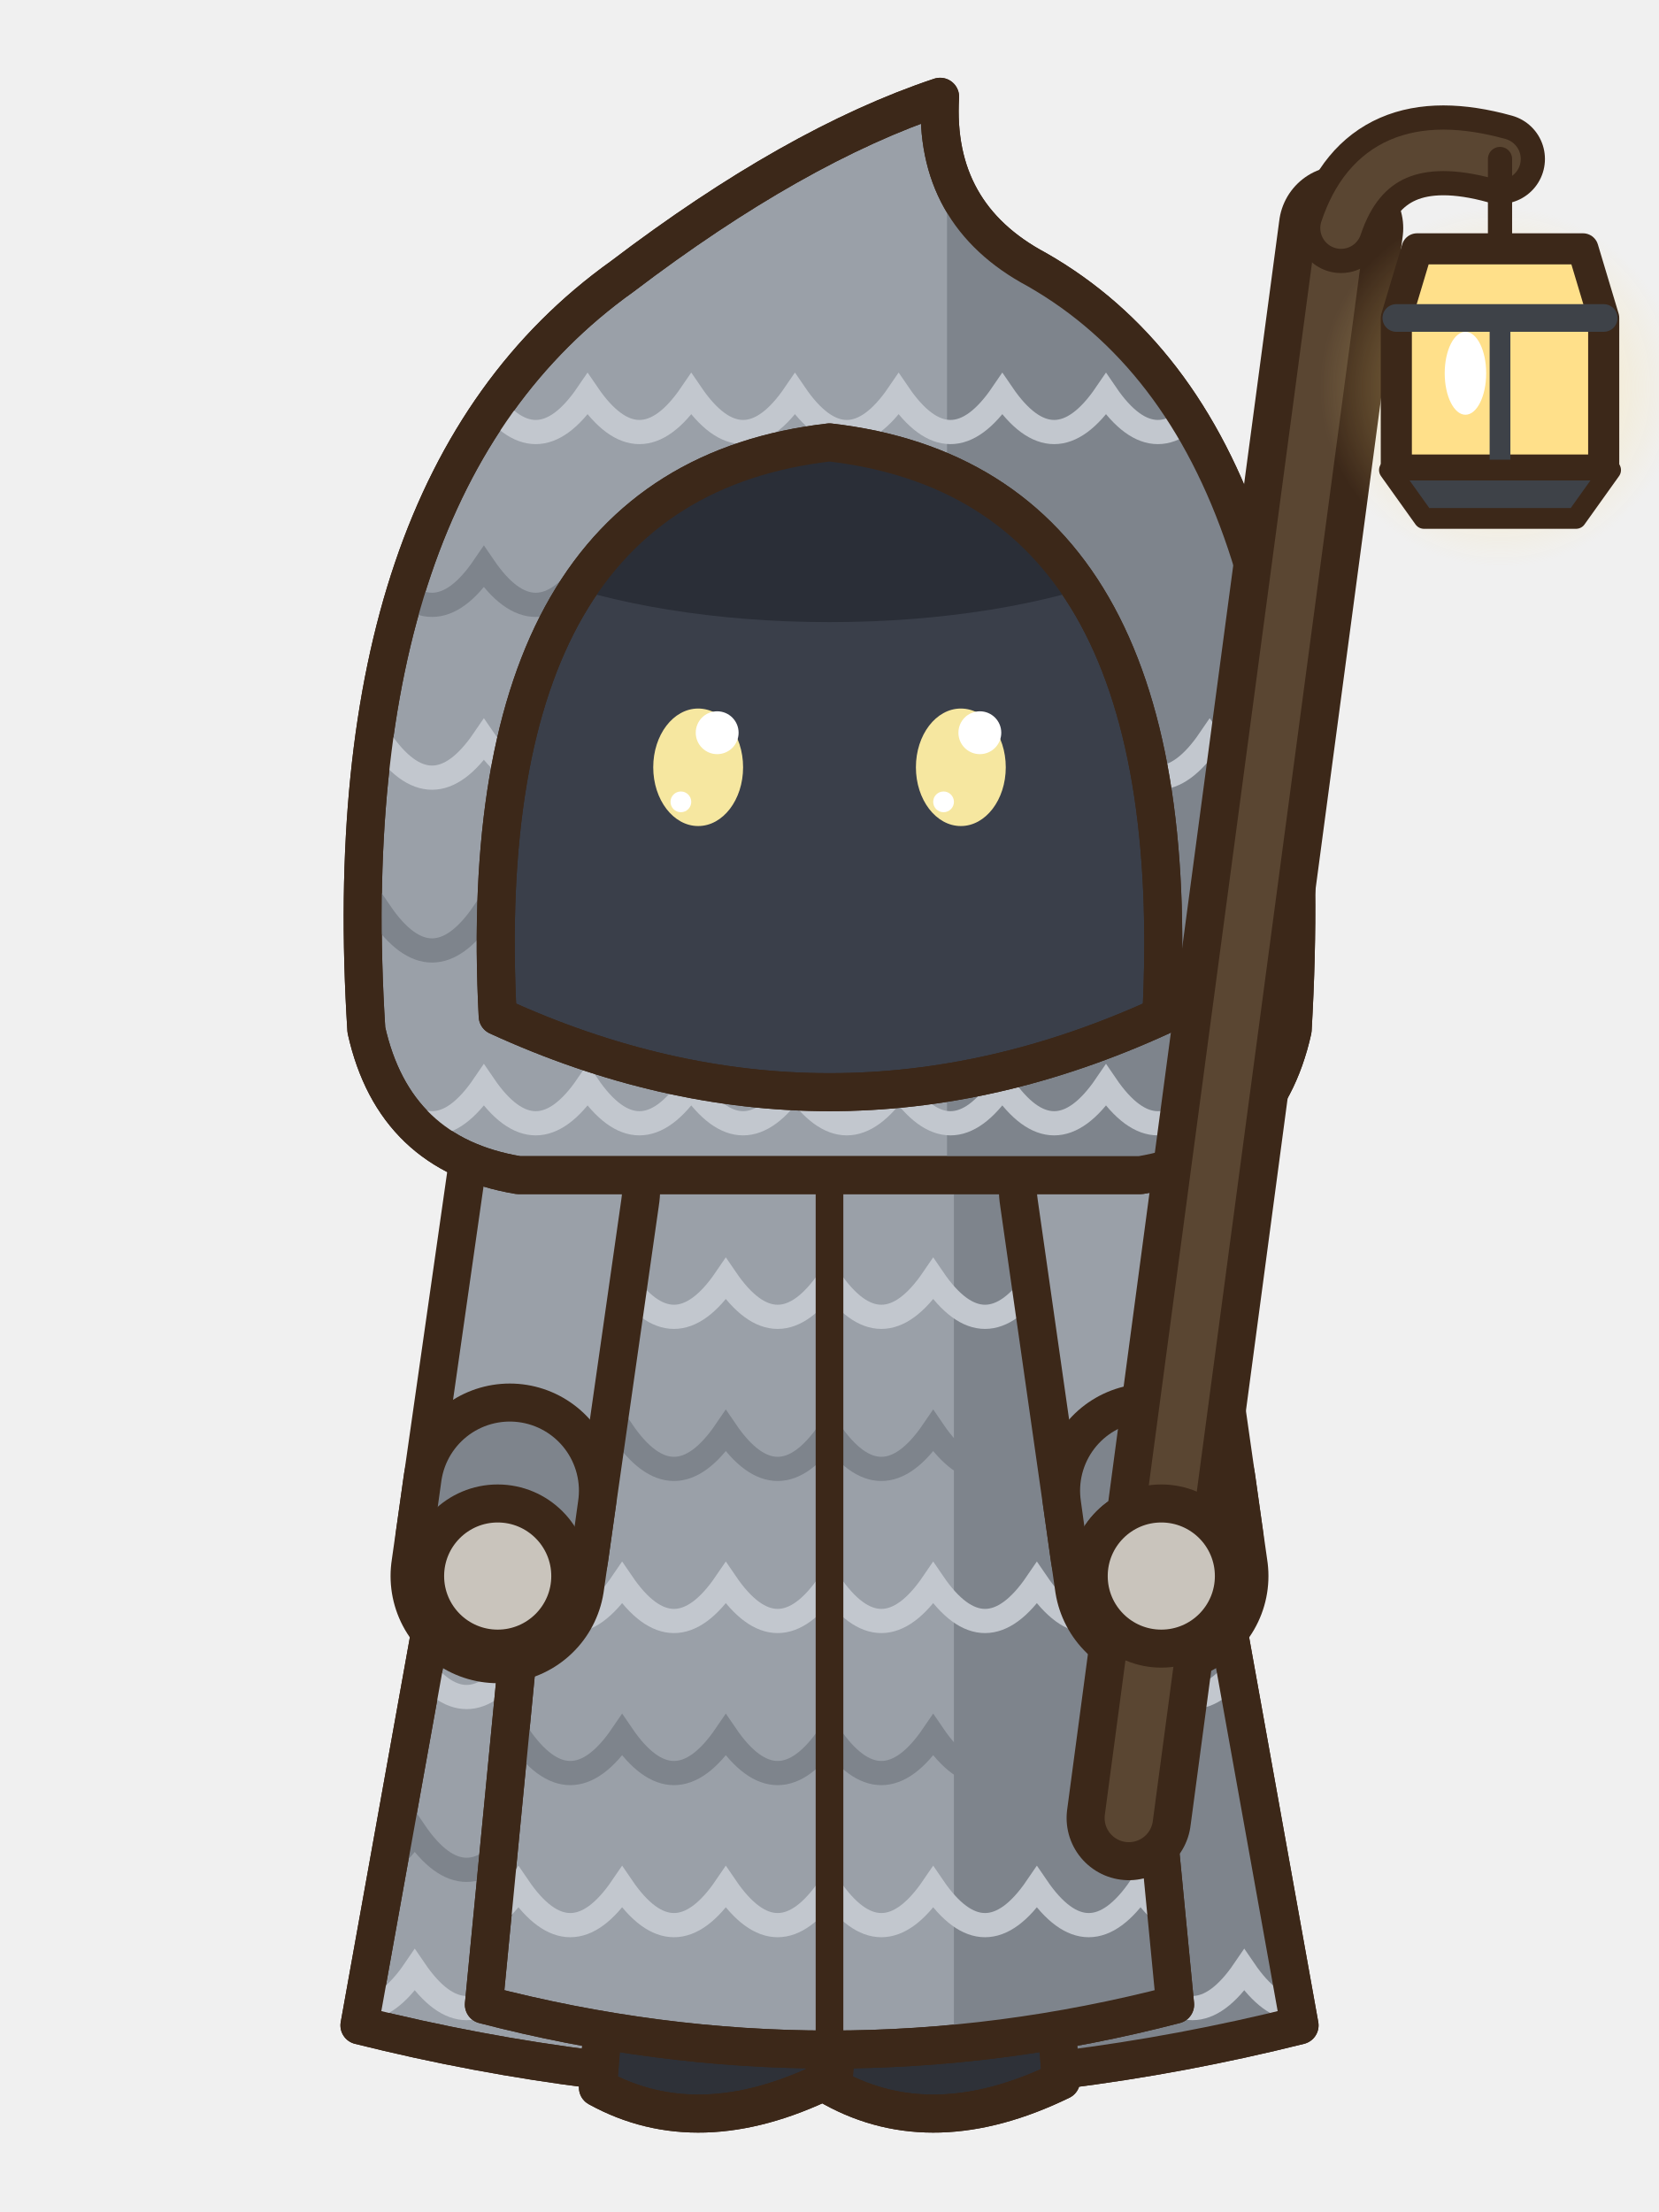
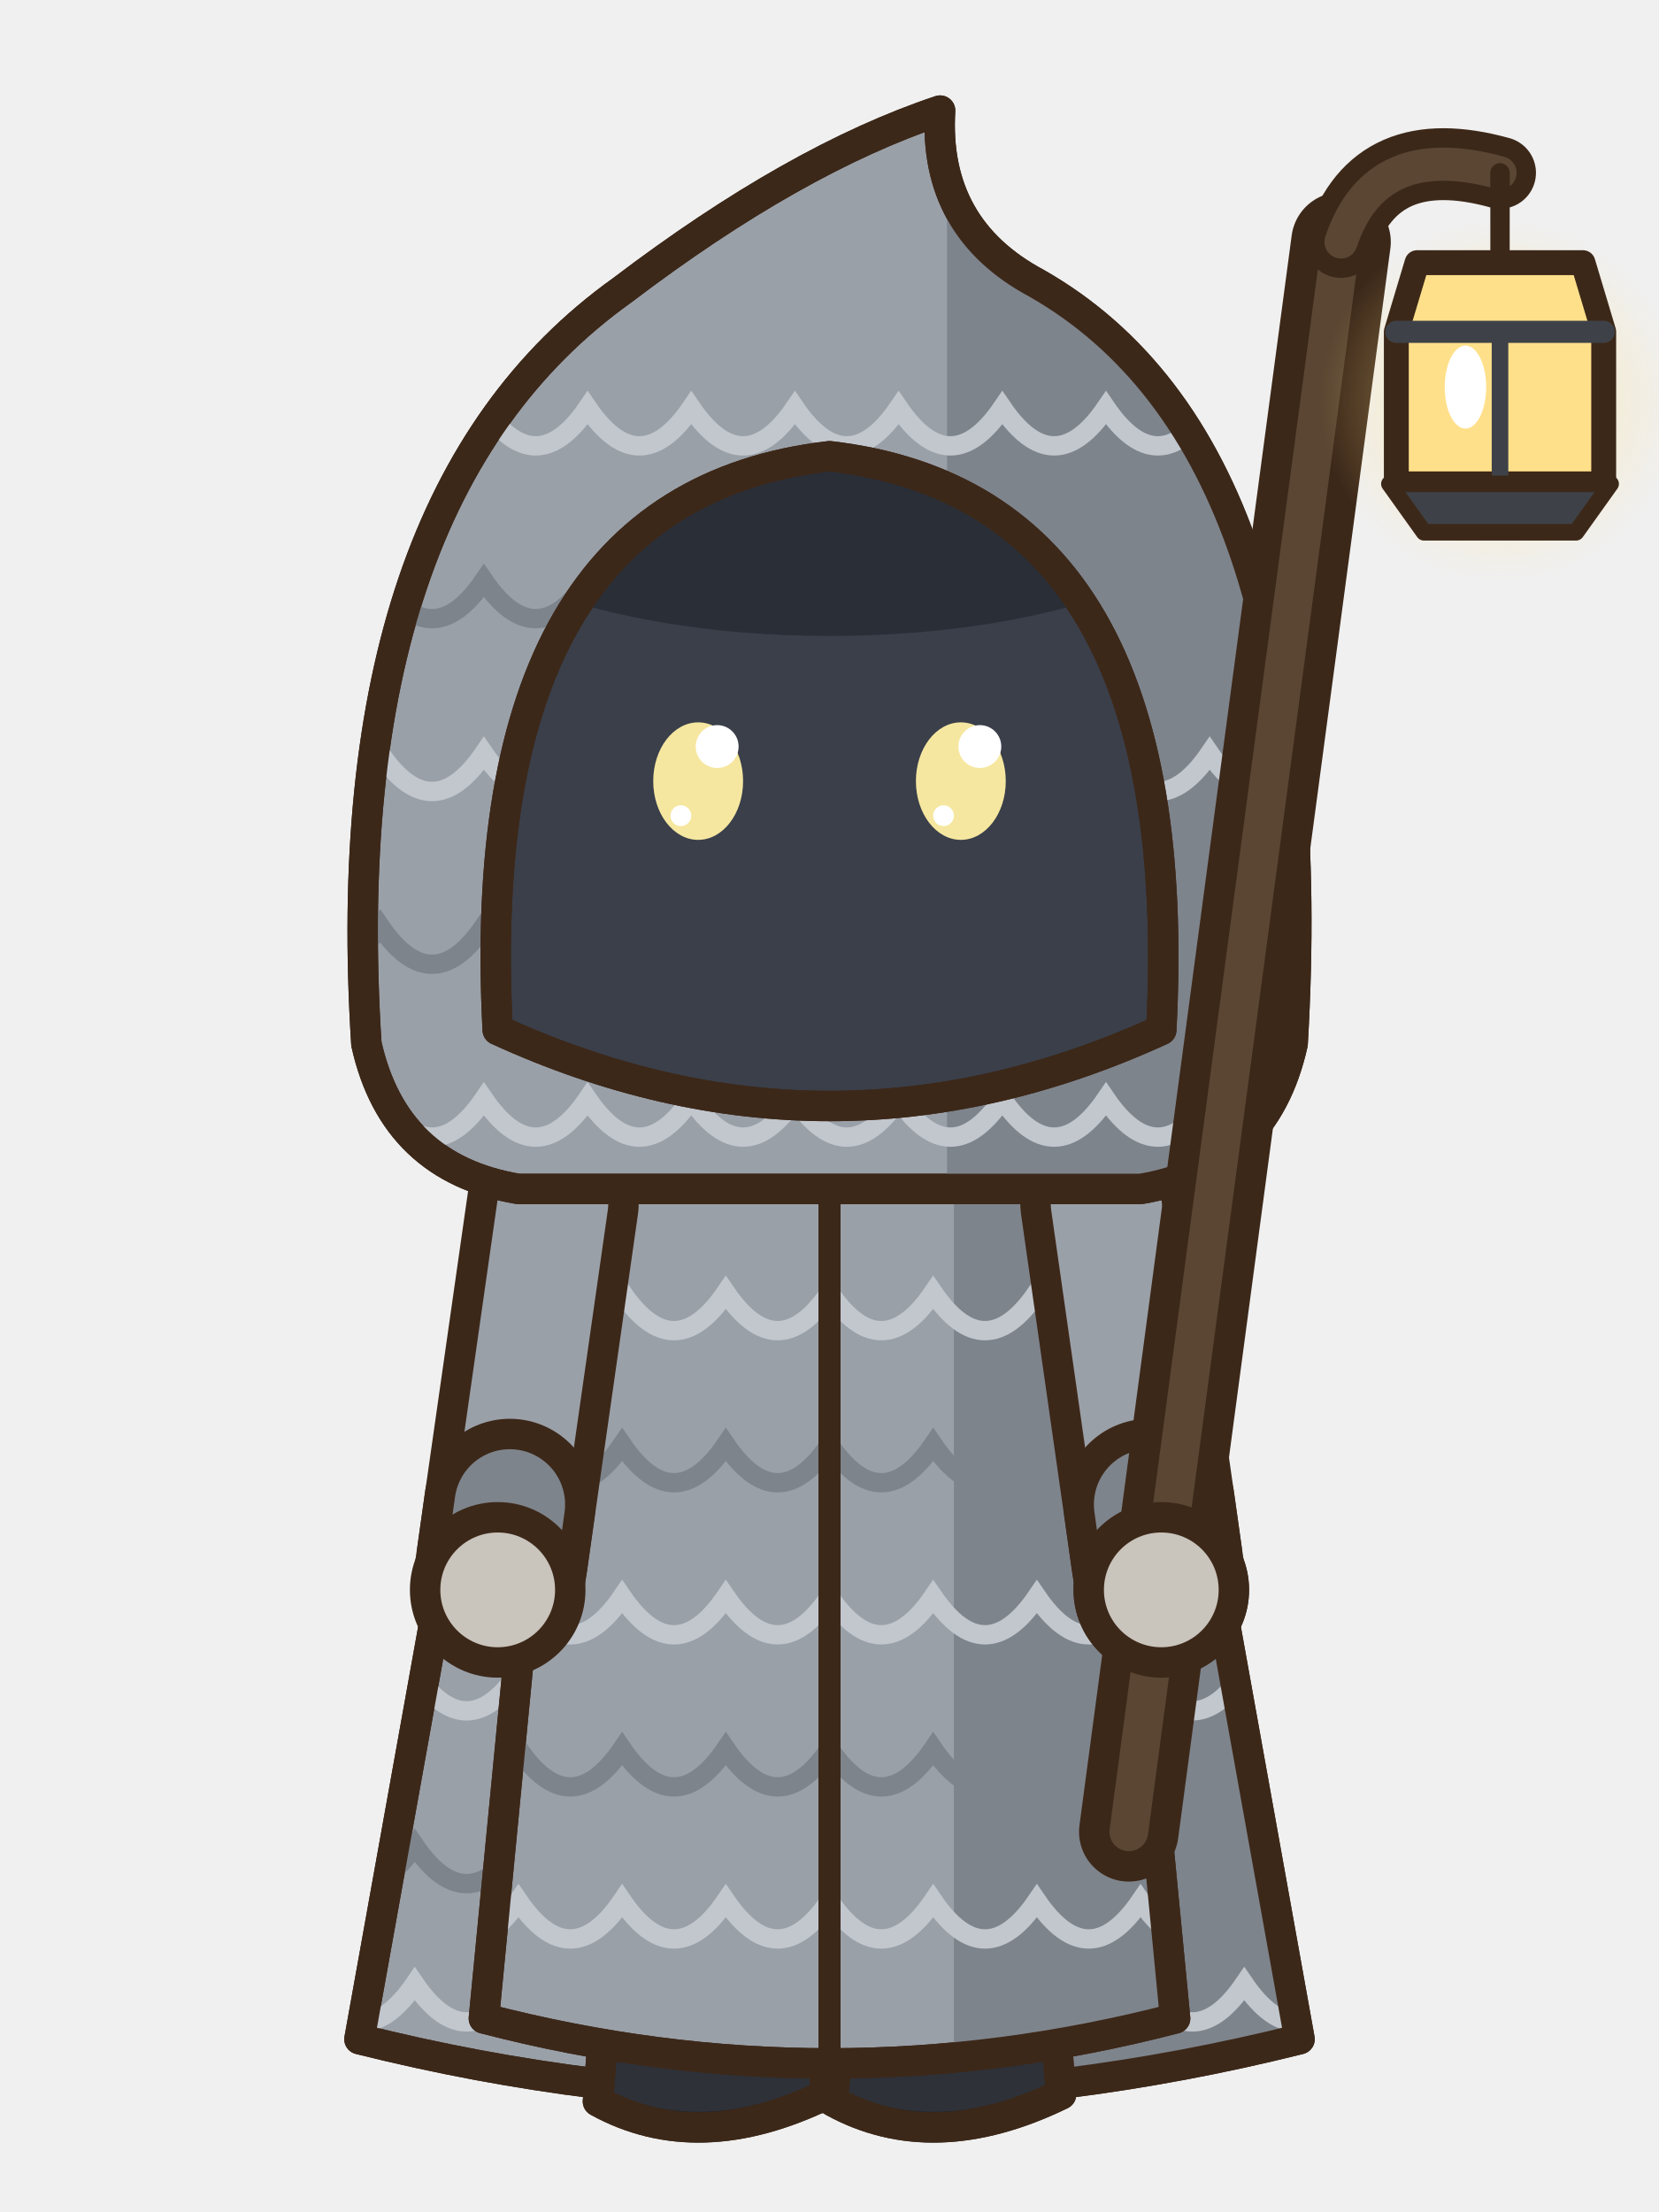
- <svg xmlns="http://www.w3.org/2000/svg" width="48" height="64" viewBox="0 0 48 64">
-   <g transform="translate(0 0)">
-     <path d="M15,33 Q24,29.6 33,33 L37.6,58.6 Q24,62 10.4,58.6 Z" fill="#9AA0A8" stroke="#3C2819" stroke-width="1.1" stroke-linejoin="round" stroke-linecap="round" />
-     <clipPath id="pafrontrepos0k">
-       <path d="M15,33 Q24,29.6 33,33 L37.6,58.6 Q24,62 10.4,58.6 Z" />
-     </clipPath>
-     <g clip-path="url(#pafrontrepos0k)">
-       <rect x="27" y="30" width="12" height="32" fill="#7E848C" />
-       <path d="M9,38 Q10.5,40.2 12,38 Q13.5,40.2 15,38 Q16.5,40.2 18,38 Q19.5,40.2 21,38 Q22.5,40.2 24,38 Q25.5,40.2 27,38 Q28.5,40.2 30,38 Q31.5,40.2 33,38 Q34.5,40.2 36,38 Q37.5,40.2 39,38" fill="none" stroke="#C2C7CE" stroke-width="0.7" />
-       <path d="M9,43 Q10.5,45.2 12,43 Q13.5,45.2 15,43 Q16.5,45.2 18,43 Q19.5,45.2 21,43 Q22.5,45.2 24,43 Q25.5,45.2 27,43 Q28.5,45.2 30,43 Q31.5,45.2 33,43 Q34.5,45.2 36,43 Q37.5,45.2 39,43" fill="none" stroke="#7E848C" stroke-width="0.7" />
-       <path d="M9,48 Q10.5,50.2 12,48 Q13.5,50.2 15,48 Q16.5,50.2 18,48 Q19.5,50.2 21,48 Q22.5,50.2 24,48 Q25.5,50.2 27,48 Q28.5,50.2 30,48 Q31.5,50.2 33,48 Q34.5,50.2 36,48 Q37.5,50.2 39,48" fill="none" stroke="#C2C7CE" stroke-width="0.7" />
-       <path d="M9,53 Q10.5,55.2 12,53 Q13.5,55.2 15,53 Q16.5,55.2 18,53 Q19.5,55.2 21,53 Q22.5,55.2 24,53 Q25.5,55.2 27,53 Q28.5,55.2 30,53 Q31.5,55.2 33,53 Q34.5,55.2 36,53 Q37.5,55.2 39,53" fill="none" stroke="#7E848C" stroke-width="0.7" />
-       <path d="M9,57 Q10.5,59.2 12,57 Q13.5,59.2 15,57 Q16.5,59.2 18,57 Q19.5,59.2 21,57 Q22.5,59.2 24,57 Q25.5,59.2 27,57 Q28.5,59.2 30,57 Q31.5,59.2 33,57 Q34.5,59.2 36,57 Q37.5,59.2 39,57" fill="none" stroke="#C2C7CE" stroke-width="0.7" />
+ <svg xmlns="http://www.w3.org/2000/svg" width="60" height="80" viewBox="0 0 60 80">
+   <g transform="translate(30 78) scale(1.25) translate(-24 -62)">
+     <g transform="translate(0 0)">
+       <path d="M15,33 Q24,29.6 33,33 L37.6,58.6 Q24,62 10.4,58.6 Z" fill="#9AA0A8" stroke="#3C2819" stroke-width="0.88" stroke-linejoin="round" stroke-linecap="round" />
+       <clipPath id="pafrontrepos0k">
+         <path d="M15,33 Q24,29.6 33,33 L37.6,58.6 Q24,62 10.4,58.6 Z" />
+       </clipPath>
+       <g clip-path="url(#pafrontrepos0k)">
+         <rect x="27" y="30" width="12" height="32" fill="#7E848C" />
+         <path d="M9,38 Q10.5,40.2 12,38 Q13.5,40.2 15,38 Q16.5,40.2 18,38 Q19.5,40.2 21,38 Q22.5,40.2 24,38 Q25.5,40.2 27,38 Q28.5,40.2 30,38 Q31.5,40.2 33,38 Q34.5,40.2 36,38 Q37.5,40.2 39,38" fill="none" stroke="#C2C7CE" stroke-width="0.56" />
+         <path d="M9,43 Q10.5,45.2 12,43 Q13.5,45.2 15,43 Q16.5,45.2 18,43 Q19.5,45.2 21,43 Q22.5,45.2 24,43 Q25.5,45.2 27,43 Q28.5,45.2 30,43 Q31.5,45.2 33,43 Q34.5,45.2 36,43 Q37.5,45.2 39,43" fill="none" stroke="#7E848C" stroke-width="0.56" />
+         <path d="M9,48 Q10.5,50.2 12,48 Q13.5,50.2 15,48 Q16.5,50.2 18,48 Q19.5,50.2 21,48 Q22.5,50.2 24,48 Q25.5,50.2 27,48 Q28.5,50.2 30,48 Q31.5,50.2 33,48 Q34.5,50.2 36,48 Q37.5,50.2 39,48" fill="none" stroke="#C2C7CE" stroke-width="0.56" />
+         <path d="M9,53 Q10.5,55.2 12,53 Q13.5,55.2 15,53 Q16.5,55.2 18,53 Q19.5,55.2 21,53 Q22.5,55.2 24,53 Q25.5,55.2 27,53 Q28.5,55.2 30,53 Q31.5,55.2 33,53 Q34.5,55.2 36,53 Q37.5,55.2 39,53" fill="none" stroke="#7E848C" stroke-width="0.56" />
+         <path d="M9,57 Q10.5,59.2 12,57 Q13.5,59.2 15,57 Q16.5,59.2 18,57 Q19.5,59.2 21,57 Q22.5,59.2 24,57 Q25.5,59.2 27,57 Q28.5,59.2 30,57 Q31.5,59.2 33,57 Q34.5,59.2 36,57 Q37.5,59.2 39,57" fill="none" stroke="#C2C7CE" stroke-width="0.56" />
+       </g>
+       <path d="M15,33 Q24,29.6 33,33 L37.6,58.6 Q24,62 10.4,58.6 Z" fill="none" stroke="#3C2819" stroke-width="0.88" stroke-linejoin="round" stroke-linecap="round" />
+       <rect x="25.1" y="50" width="4.6" height="7.8" rx="1.6" fill="#3A3F4A" stroke="#3C2819" stroke-width="0.88" stroke-linejoin="round" stroke-linecap="round" />
+       <rect x="28.1" y="50.6" width="1.1" height="6.2" rx="0.5" fill="#2A2E37" />
+       <path d="M24.4,56.6 L30.4,56.6 L30.7,60.2 Q27,62 24.1,60.4 Z" fill="#2E3138" stroke="#3C2819" stroke-width="0.88" stroke-linejoin="round" stroke-linecap="round" />
+       <clipPath id="pafrontrepos0s274566">
+         <path d="M24.4,56.6 L30.4,56.6 L30.7,60.2 Q27,62 24.1,60.4 Z" />
+       </clipPath>
+       <g clip-path="url(#pafrontrepos0s274566)">
+         <path d="M24,59.9 Q27,61.6 30.8,59.7 L30.8,62.2 L24,62.2 Z" fill="#1E2026" />
+       </g>
+       <path d="M24.4,56.6 L30.4,56.6 L30.7,60.2 Q27,62 24.1,60.4 Z" fill="none" stroke="#3C2819" stroke-width="0.88" stroke-linejoin="round" stroke-linecap="round" />
+       <ellipse cx="26.4" cy="58.2" rx="0.9" ry="0.5" fill="#4A4E56" stroke="none" />
+       <rect x="18.3" y="50" width="4.6" height="7.8" rx="1.6" fill="#3A3F4A" stroke="#3C2819" stroke-width="0.88" stroke-linejoin="round" stroke-linecap="round" />
+       <rect x="21.3" y="50.6" width="1.1" height="6.2" rx="0.5" fill="#2A2E37" />
+       <path d="M17.6,56.6 L23.6,56.6 L23.9,60.2 Q20.2,62 17.3,60.4 Z" fill="#2E3138" stroke="#3C2819" stroke-width="0.88" stroke-linejoin="round" stroke-linecap="round" />
+       <clipPath id="pafrontrepos0s206566">
+         <path d="M17.6,56.6 L23.6,56.6 L23.9,60.2 Q20.2,62 17.3,60.4 Z" />
+       </clipPath>
+       <g clip-path="url(#pafrontrepos0s206566)">
+         <path d="M17.2,59.9 Q20.2,61.6 24,59.7 L24,62.2 L17.2,62.2 Z" fill="#1E2026" />
+       </g>
+       <path d="M17.6,56.6 L23.6,56.6 L23.9,60.2 Q20.2,62 17.3,60.4 Z" fill="none" stroke="#3C2819" stroke-width="0.88" stroke-linejoin="round" stroke-linecap="round" />
+       <ellipse cx="19.6" cy="58.2" rx="0.9" ry="0.5" fill="#4A4E56" stroke="none" />
+       <path d="M16.4,33.2 Q24,30.6 31.6,33.2 L34,58 Q24,60.6 14,58 Z" fill="#9AA0A8" stroke="#3C2819" stroke-width="0.88" stroke-linejoin="round" stroke-linecap="round" />
+       <clipPath id="pafrontrepos0r">
+         <path d="M16.4,33.2 Q24,30.6 31.6,33.2 L34,58 Q24,60.6 14,58 Z" />
+       </clipPath>
+       <g clip-path="url(#pafrontrepos0r)">
+         <rect x="27.6" y="30" width="12" height="32" fill="#7E848C" />
+         <path d="M9,37 Q10.5,39.2 12,37 Q13.5,39.2 15,37 Q16.5,39.2 18,37 Q19.5,39.2 21,37 Q22.5,39.2 24,37 Q25.5,39.2 27,37 Q28.5,39.2 30,37 Q31.5,39.2 33,37 Q34.5,39.2 36,37 Q37.5,39.2 39,37" fill="none" stroke="#C2C7CE" stroke-width="0.56" />
+         <path d="M9,41.4 Q10.5,43.6 12,41.4 Q13.5,43.6 15,41.4 Q16.5,43.6 18,41.4 Q19.5,43.6 21,41.4 Q22.5,43.6 24,41.4 Q25.5,43.6 27,41.4 Q28.5,43.6 30,41.4 Q31.5,43.6 33,41.4 Q34.5,43.6 36,41.4 Q37.5,43.6 39,41.4" fill="none" stroke="#7E848C" stroke-width="0.56" />
+         <path d="M9,45.8 Q10.5,48 12,45.8 Q13.5,48 15,45.8 Q16.5,48 18,45.8 Q19.5,48 21,45.8 Q22.5,48 24,45.8 Q25.5,48 27,45.8 Q28.5,48 30,45.8 Q31.5,48 33,45.8 Q34.5,48 36,45.8 Q37.5,48 39,45.8" fill="none" stroke="#C2C7CE" stroke-width="0.56" />
+         <path d="M9,50.2 Q10.5,52.4 12,50.2 Q13.5,52.4 15,50.2 Q16.5,52.4 18,50.2 Q19.5,52.4 21,50.2 Q22.5,52.4 24,50.2 Q25.5,52.4 27,50.2 Q28.5,52.4 30,50.2 Q31.5,52.4 33,50.2 Q34.5,52.4 36,50.2 Q37.5,52.4 39,50.2" fill="none" stroke="#7E848C" stroke-width="0.56" />
+         <path d="M9,54.6 Q10.5,56.8 12,54.6 Q13.5,56.8 15,54.6 Q16.5,56.8 18,54.6 Q19.5,56.8 21,54.6 Q22.5,56.8 24,54.6 Q25.5,56.8 27,54.6 Q28.5,56.8 30,54.6 Q31.5,56.8 33,54.6 Q34.5,56.8 36,54.6 Q37.5,56.8 39,54.6" fill="none" stroke="#C2C7CE" stroke-width="0.56" />
+       </g>
+       <path d="M16.4,33.2 Q24,30.6 31.6,33.2 L34,58 Q24,60.6 14,58 Z" fill="none" stroke="#3C2819" stroke-width="0.88" stroke-linejoin="round" stroke-linecap="round" />
+       <path d="M24,34.4 L24,59" fill="none" stroke="#3C2819" stroke-width="0.64" stroke-linejoin="round" stroke-linecap="round" />
+       <path d="M16,34.4 L14.4,45.6" fill="none" stroke="#3C2819" stroke-width="4.96" stroke-linecap="round" stroke-linejoin="round" />
+       <path d="M16,34.4 L14.4,45.6" fill="none" stroke="#9AA0A8" stroke-width="3.2" stroke-linecap="round" stroke-linejoin="round" />
+       <line x1="14.75" y1="43.13" x2="14.53" y2="44.71" stroke="#3C2819" stroke-width="4.96" stroke-linecap="round" />
+       <line x1="14.75" y1="43.13" x2="14.53" y2="44.71" stroke="#7E848C" stroke-width="3.2" stroke-linecap="round" />
+       <ellipse cx="14.4" cy="45.6" rx="2.1" ry="2.1" fill="#C9C4BC" stroke="#3C2819" stroke-width="0.88" stroke-linejoin="round" stroke-linecap="round" />
+       <path d="M32,34.4 L33.6,45.6" fill="none" stroke="#3C2819" stroke-width="4.96" stroke-linecap="round" stroke-linejoin="round" />
+       <path d="M32,34.4 L33.6,45.6" fill="none" stroke="#9AA0A8" stroke-width="3.2" stroke-linecap="round" stroke-linejoin="round" />
+       <line x1="33.25" y1="43.13" x2="33.47" y2="44.71" stroke="#3C2819" stroke-width="4.96" stroke-linecap="round" />
+       <line x1="33.25" y1="43.13" x2="33.47" y2="44.71" stroke="#7E848C" stroke-width="3.2" stroke-linecap="round" />
+       <ellipse cx="33.6" cy="45.6" rx="2.1" ry="2.1" fill="#C9C4BC" stroke="#3C2819" stroke-width="0.88" stroke-linejoin="round" stroke-linecap="round" />
+       <g transform="translate(0 -0.6)">
+         <path d="M10.6,30.4 Q9.6,14.6 18,8.6 Q23,4.8 27.2,3.4 Q27,6.8 30,8.4 Q38.4,13.2 37.4,30.4 Q36.6,34 33,34.6 L15,34.6 Q11.4,34 10.6,30.4 Z" fill="#9AA0A8" stroke="#3C2819" stroke-width="0.88" stroke-linejoin="round" stroke-linecap="round" />
+         <clipPath id="pafrontrepos0h">
+           <path d="M10.6,30.4 Q9.6,14.6 18,8.6 Q23,4.8 27.2,3.4 Q27,6.8 30,8.4 Q38.4,13.2 37.4,30.4 Q36.6,34 33,34.6 L15,34.6 Q11.4,34 10.6,30.4 Z" />
+         </clipPath>
+         <g clip-path="url(#pafrontrepos0h)">
+           <rect x="27.4" y="0" width="14" height="36" fill="#7E848C" />
+           <path d="M8,12 Q9.5,14.2 11,12 Q12.5,14.2 14,12 Q15.5,14.2 17,12 Q18.5,14.2 20,12 Q21.5,14.2 23,12 Q24.5,14.2 26,12 Q27.5,14.2 29,12 Q30.5,14.2 32,12 Q33.5,14.2 35,12 Q36.5,14.2 38,12 Q39.5,14.2 41,12" fill="none" stroke="#C2C7CE" stroke-width="0.56" />
+           <path d="M8,17 Q9.5,19.2 11,17 Q12.5,19.2 14,17 Q15.5,19.2 17,17 Q18.5,19.2 20,17 Q21.5,19.2 23,17 Q24.5,19.2 26,17 Q27.5,19.2 29,17 Q30.5,19.2 32,17 Q33.5,19.2 35,17 Q36.5,19.2 38,17 Q39.5,19.2 41,17" fill="none" stroke="#7E848C" stroke-width="0.56" />
+           <path d="M8,22 Q9.5,24.2 11,22 Q12.5,24.2 14,22 Q15.5,24.2 17,22 Q18.5,24.2 20,22 Q21.5,24.2 23,22 Q24.5,24.2 26,22 Q27.5,24.2 29,22 Q30.5,24.2 32,22 Q33.5,24.2 35,22 Q36.5,24.2 38,22 Q39.5,24.2 41,22" fill="none" stroke="#C2C7CE" stroke-width="0.56" />
+           <path d="M8,27 Q9.5,29.2 11,27 Q12.5,29.2 14,27 Q15.5,29.2 17,27 Q18.5,29.2 20,27 Q21.5,29.2 23,27 Q24.5,29.2 26,27 Q27.5,29.2 29,27 Q30.5,29.2 32,27 Q33.5,29.2 35,27 Q36.5,29.2 38,27 Q39.5,29.2 41,27" fill="none" stroke="#7E848C" stroke-width="0.56" />
+           <path d="M8,32 Q9.5,34.2 11,32 Q12.5,34.2 14,32 Q15.5,34.2 17,32 Q18.5,34.2 20,32 Q21.5,34.2 23,32 Q24.5,34.2 26,32 Q27.5,34.2 29,32 Q30.5,34.2 32,32 Q33.5,34.2 35,32 Q36.5,34.2 38,32 Q39.5,34.2 41,32" fill="none" stroke="#C2C7CE" stroke-width="0.56" />
+         </g>
+         <path d="M10.6,30.4 Q9.6,14.6 18,8.6 Q23,4.8 27.2,3.4 Q27,6.8 30,8.4 Q38.4,13.2 37.4,30.4 Q36.6,34 33,34.6 L15,34.6 Q11.4,34 10.6,30.4 Z" fill="none" stroke="#3C2819" stroke-width="0.88" stroke-linejoin="round" stroke-linecap="round" />
+         <path d="M14.4,30 Q13.6,14.6 24,13.4 Q34.4,14.6 33.6,30 Q24,34.4 14.4,30 Z" fill="#3A3F4A" stroke="#3C2819" stroke-width="0.88" stroke-linejoin="round" stroke-linecap="round" />
+         <clipPath id="pafrontrepos0o">
+           <path d="M14.4,30 Q13.6,14.6 24,13.4 Q34.4,14.6 33.6,30 Q24,34.4 14.4,30 Z" />
+         </clipPath>
+         <g clip-path="url(#pafrontrepos0o)">
+           <ellipse cx="24" cy="14" rx="12" ry="4.6" fill="#2A2E37" />
+         </g>
+         <path d="M14.4,30 Q13.6,14.6 24,13.4 Q34.4,14.6 33.6,30 Q24,34.4 14.4,30 Z" fill="none" stroke="#3C2819" stroke-width="0.88" stroke-linejoin="round" stroke-linecap="round" />
+         <path d="M18.45,19.5 Q20.2,18.85 21.95,19.4" fill="none" stroke="none" stroke-width="0.64" stroke-linecap="round" />
+         <path d="M29.55,19.5 Q27.8,18.85 26.05,19.4" fill="none" stroke="none" stroke-width="0.64" stroke-linecap="round" />
+         <ellipse cx="20.2" cy="22.8" rx="1.3" ry="1.7" fill="#F6E7A0" stroke="none" />
+         <ellipse cx="20.75" cy="21.8" rx="0.62" ry="0.62" fill="#FFFFFF" stroke="none" />
+         <ellipse cx="19.7" cy="23.8" rx="0.3" ry="0.3" fill="#FFFFFF" stroke="none" />
+         <ellipse cx="27.8" cy="22.8" rx="1.3" ry="1.7" fill="#F6E7A0" stroke="none" />
+         <ellipse cx="28.35" cy="21.8" rx="0.62" ry="0.62" fill="#FFFFFF" stroke="none" />
+         <ellipse cx="27.3" cy="23.8" rx="0.3" ry="0.3" fill="#FFFFFF" stroke="none" />
+         <path d="" fill="none" stroke="#3C2819" stroke-width="0.72" stroke-linejoin="round" stroke-linecap="round" />
+       </g>
+       <line x1="32.66" y1="52.6" x2="38.8" y2="6.6" stroke="#3C2819" stroke-width="2.88" stroke-linecap="round" />
+       <line x1="32.66" y1="52.6" x2="38.8" y2="6.6" stroke="#5A4632" stroke-width="1.12" stroke-linecap="round" />
+       <path d="M38.8,6.6 Q39.8,3.6 43.4,4.6" fill="none" stroke="#3C2819" stroke-width="2.08" stroke-linecap="round" />
+       <path d="M38.8,6.6 Q39.8,3.6 43.4,4.6" fill="none" stroke="#5A4632" stroke-width="0.96" stroke-linecap="round" />
+       <defs>
+         <radialGradient id="pl434720">
+           <stop offset="0" stop-color="rgb(255,224,138)" stop-opacity="0.6" />
+           <stop offset="1" stop-color="rgb(255,224,138)" stop-opacity="0" />
+         </radialGradient>
+       </defs>
+       <circle cx="43.4" cy="11.2" r="5.2" fill="url(#pl434720)" />
+       <line x1="43.4" y1="4.6" x2="43.4" y2="7.2" stroke="#3C2819" stroke-width="0.56" stroke-linecap="round" />
+       <path d="M41,7.2 L45.8,7.2 L46.4,9.2 L46.4,13.6 L40.4,13.6 L40.4,9.2 Z" fill="#FFE08A" stroke="#3C2819" stroke-width="0.72" stroke-linejoin="round" stroke-linecap="round" />
+       <line x1="40.4" y1="9.2" x2="46.4" y2="9.2" stroke="#3E4248" stroke-width="0.64" stroke-linecap="round" />
+       <line x1="43.4" y1="9.2" x2="43.4" y2="13.6" stroke="#3E4248" stroke-width="0.48" stroke-linecap="round" />
+       <path d="M40.2,13.6 L46.6,13.6 L45.6,15 L41.2,15 Z" fill="#3E4248" stroke="#3C2819" stroke-width="0.48" stroke-linejoin="round" stroke-linecap="round" />
+       <ellipse cx="42.4" cy="10.8" rx="0.6" ry="1.2" fill="#FFFFFF" stroke="none" />
+       <ellipse cx="33.6" cy="45.6" rx="2.1" ry="2.1" fill="#C9C4BC" stroke="#3C2819" stroke-width="0.88" stroke-linejoin="round" stroke-linecap="round" />
    </g>
-     <path d="M15,33 Q24,29.6 33,33 L37.6,58.6 Q24,62 10.4,58.6 Z" fill="none" stroke="#3C2819" stroke-width="1.1" stroke-linejoin="round" stroke-linecap="round" />
-     <rect x="25.1" y="50" width="4.6" height="7.8" rx="1.6" fill="#3A3F4A" stroke="#3C2819" stroke-width="1.1" stroke-linejoin="round" stroke-linecap="round" />
-     <rect x="28.1" y="50.6" width="1.1" height="6.2" rx="0.5" fill="#2A2E37" />
-     <path d="M24.4,56.6 L30.4,56.6 L30.7,60.2 Q27,62 24.1,60.4 Z" fill="#2E3138" stroke="#3C2819" stroke-width="1.1" stroke-linejoin="round" stroke-linecap="round" />
-     <clipPath id="pafrontrepos0s274566">
-       <path d="M24.4,56.6 L30.4,56.6 L30.7,60.2 Q27,62 24.1,60.4 Z" />
-     </clipPath>
-     <g clip-path="url(#pafrontrepos0s274566)">
-       <path d="M24,59.9 Q27,61.6 30.8,59.7 L30.8,62.2 L24,62.2 Z" fill="#1E2026" />
-     </g>
-     <path d="M24.4,56.6 L30.4,56.6 L30.7,60.2 Q27,62 24.1,60.4 Z" fill="none" stroke="#3C2819" stroke-width="1.1" stroke-linejoin="round" stroke-linecap="round" />
-     <ellipse cx="26.4" cy="58.2" rx="0.9" ry="0.5" fill="#4A4E56" stroke="none" />
-     <rect x="18.3" y="50" width="4.6" height="7.8" rx="1.6" fill="#3A3F4A" stroke="#3C2819" stroke-width="1.1" stroke-linejoin="round" stroke-linecap="round" />
-     <rect x="21.3" y="50.6" width="1.1" height="6.2" rx="0.5" fill="#2A2E37" />
-     <path d="M17.6,56.6 L23.6,56.6 L23.9,60.2 Q20.2,62 17.3,60.4 Z" fill="#2E3138" stroke="#3C2819" stroke-width="1.1" stroke-linejoin="round" stroke-linecap="round" />
-     <clipPath id="pafrontrepos0s206566">
-       <path d="M17.6,56.6 L23.6,56.6 L23.9,60.2 Q20.2,62 17.3,60.4 Z" />
-     </clipPath>
-     <g clip-path="url(#pafrontrepos0s206566)">
-       <path d="M17.2,59.9 Q20.2,61.6 24,59.7 L24,62.2 L17.2,62.2 Z" fill="#1E2026" />
-     </g>
-     <path d="M17.6,56.6 L23.6,56.6 L23.9,60.2 Q20.2,62 17.3,60.4 Z" fill="none" stroke="#3C2819" stroke-width="1.1" stroke-linejoin="round" stroke-linecap="round" />
-     <ellipse cx="19.6" cy="58.2" rx="0.9" ry="0.5" fill="#4A4E56" stroke="none" />
-     <path d="M16.4,33.2 Q24,30.6 31.6,33.2 L34,58 Q24,60.6 14,58 Z" fill="#9AA0A8" stroke="#3C2819" stroke-width="1.1" stroke-linejoin="round" stroke-linecap="round" />
-     <clipPath id="pafrontrepos0r">
-       <path d="M16.4,33.2 Q24,30.6 31.6,33.2 L34,58 Q24,60.6 14,58 Z" />
-     </clipPath>
-     <g clip-path="url(#pafrontrepos0r)">
-       <rect x="27.6" y="30" width="12" height="32" fill="#7E848C" />
-       <path d="M9,37 Q10.5,39.2 12,37 Q13.5,39.2 15,37 Q16.5,39.2 18,37 Q19.5,39.2 21,37 Q22.5,39.2 24,37 Q25.5,39.2 27,37 Q28.5,39.2 30,37 Q31.5,39.2 33,37 Q34.5,39.2 36,37 Q37.5,39.2 39,37" fill="none" stroke="#C2C7CE" stroke-width="0.7" />
-       <path d="M9,41.4 Q10.5,43.6 12,41.4 Q13.5,43.6 15,41.4 Q16.5,43.6 18,41.4 Q19.5,43.6 21,41.4 Q22.5,43.6 24,41.4 Q25.5,43.6 27,41.4 Q28.5,43.6 30,41.4 Q31.5,43.6 33,41.4 Q34.5,43.6 36,41.4 Q37.5,43.6 39,41.4" fill="none" stroke="#7E848C" stroke-width="0.7" />
-       <path d="M9,45.8 Q10.5,48 12,45.8 Q13.5,48 15,45.8 Q16.5,48 18,45.8 Q19.5,48 21,45.8 Q22.5,48 24,45.8 Q25.5,48 27,45.8 Q28.5,48 30,45.8 Q31.5,48 33,45.8 Q34.5,48 36,45.8 Q37.5,48 39,45.8" fill="none" stroke="#C2C7CE" stroke-width="0.7" />
-       <path d="M9,50.2 Q10.5,52.4 12,50.2 Q13.5,52.4 15,50.2 Q16.5,52.4 18,50.2 Q19.5,52.4 21,50.2 Q22.5,52.4 24,50.2 Q25.5,52.4 27,50.2 Q28.5,52.4 30,50.2 Q31.5,52.4 33,50.2 Q34.5,52.4 36,50.2 Q37.5,52.4 39,50.2" fill="none" stroke="#7E848C" stroke-width="0.7" />
-       <path d="M9,54.6 Q10.5,56.8 12,54.6 Q13.5,56.8 15,54.6 Q16.5,56.8 18,54.6 Q19.5,56.8 21,54.6 Q22.5,56.8 24,54.6 Q25.5,56.8 27,54.6 Q28.5,56.8 30,54.6 Q31.5,56.8 33,54.6 Q34.5,56.8 36,54.6 Q37.5,56.8 39,54.6" fill="none" stroke="#C2C7CE" stroke-width="0.7" />
-     </g>
-     <path d="M16.4,33.2 Q24,30.6 31.6,33.2 L34,58 Q24,60.6 14,58 Z" fill="none" stroke="#3C2819" stroke-width="1.1" stroke-linejoin="round" stroke-linecap="round" />
-     <path d="M24,34.4 L24,59" fill="none" stroke="#3C2819" stroke-width="0.8" stroke-linejoin="round" stroke-linecap="round" />
-     <path d="M16,34.4 L14.4,45.6" fill="none" stroke="#3C2819" stroke-width="6.2" stroke-linecap="round" stroke-linejoin="round" />
-     <path d="M16,34.4 L14.4,45.6" fill="none" stroke="#9AA0A8" stroke-width="4" stroke-linecap="round" stroke-linejoin="round" />
-     <line x1="14.75" y1="43.13" x2="14.53" y2="44.71" stroke="#3C2819" stroke-width="6.2" stroke-linecap="round" />
-     <line x1="14.75" y1="43.13" x2="14.53" y2="44.71" stroke="#7E848C" stroke-width="4" stroke-linecap="round" />
-     <ellipse cx="14.4" cy="45.6" rx="2.1" ry="2.1" fill="#C9C4BC" stroke="#3C2819" stroke-width="1.1" stroke-linejoin="round" stroke-linecap="round" />
-     <path d="M32,34.4 L33.6,45.6" fill="none" stroke="#3C2819" stroke-width="6.2" stroke-linecap="round" stroke-linejoin="round" />
-     <path d="M32,34.4 L33.6,45.6" fill="none" stroke="#9AA0A8" stroke-width="4" stroke-linecap="round" stroke-linejoin="round" />
-     <line x1="33.25" y1="43.13" x2="33.47" y2="44.71" stroke="#3C2819" stroke-width="6.2" stroke-linecap="round" />
-     <line x1="33.25" y1="43.13" x2="33.47" y2="44.71" stroke="#7E848C" stroke-width="4" stroke-linecap="round" />
-     <ellipse cx="33.6" cy="45.6" rx="2.1" ry="2.1" fill="#C9C4BC" stroke="#3C2819" stroke-width="1.1" stroke-linejoin="round" stroke-linecap="round" />
-     <g transform="translate(0 -0.6)">
-       <path d="M10.6,30.4 Q9.6,14.6 18,8.6 Q23,4.8 27.2,3.4 Q27,6.8 30,8.4 Q38.4,13.2 37.4,30.4 Q36.6,34 33,34.6 L15,34.6 Q11.4,34 10.6,30.4 Z" fill="#9AA0A8" stroke="#3C2819" stroke-width="1.1" stroke-linejoin="round" stroke-linecap="round" />
-       <clipPath id="pafrontrepos0h">
-         <path d="M10.6,30.4 Q9.6,14.6 18,8.6 Q23,4.8 27.2,3.4 Q27,6.8 30,8.4 Q38.4,13.2 37.4,30.4 Q36.6,34 33,34.6 L15,34.6 Q11.4,34 10.6,30.4 Z" />
-       </clipPath>
-       <g clip-path="url(#pafrontrepos0h)">
-         <rect x="27.4" y="0" width="14" height="36" fill="#7E848C" />
-         <path d="M8,12 Q9.5,14.2 11,12 Q12.5,14.2 14,12 Q15.5,14.2 17,12 Q18.5,14.2 20,12 Q21.5,14.2 23,12 Q24.5,14.2 26,12 Q27.5,14.2 29,12 Q30.5,14.2 32,12 Q33.5,14.2 35,12 Q36.5,14.2 38,12 Q39.5,14.2 41,12" fill="none" stroke="#C2C7CE" stroke-width="0.7" />
-         <path d="M8,17 Q9.5,19.2 11,17 Q12.5,19.2 14,17 Q15.5,19.2 17,17 Q18.5,19.2 20,17 Q21.5,19.2 23,17 Q24.5,19.2 26,17 Q27.5,19.2 29,17 Q30.5,19.2 32,17 Q33.5,19.2 35,17 Q36.5,19.2 38,17 Q39.5,19.2 41,17" fill="none" stroke="#7E848C" stroke-width="0.7" />
-         <path d="M8,22 Q9.5,24.2 11,22 Q12.5,24.2 14,22 Q15.5,24.2 17,22 Q18.5,24.2 20,22 Q21.5,24.2 23,22 Q24.5,24.2 26,22 Q27.5,24.2 29,22 Q30.5,24.2 32,22 Q33.5,24.2 35,22 Q36.5,24.2 38,22 Q39.5,24.2 41,22" fill="none" stroke="#C2C7CE" stroke-width="0.7" />
-         <path d="M8,27 Q9.5,29.2 11,27 Q12.5,29.2 14,27 Q15.5,29.2 17,27 Q18.5,29.2 20,27 Q21.5,29.2 23,27 Q24.5,29.2 26,27 Q27.5,29.2 29,27 Q30.5,29.2 32,27 Q33.5,29.2 35,27 Q36.5,29.2 38,27 Q39.5,29.2 41,27" fill="none" stroke="#7E848C" stroke-width="0.7" />
-         <path d="M8,32 Q9.5,34.2 11,32 Q12.5,34.2 14,32 Q15.5,34.2 17,32 Q18.5,34.2 20,32 Q21.5,34.2 23,32 Q24.5,34.2 26,32 Q27.5,34.2 29,32 Q30.5,34.2 32,32 Q33.5,34.2 35,32 Q36.5,34.2 38,32 Q39.5,34.2 41,32" fill="none" stroke="#C2C7CE" stroke-width="0.7" />
-       </g>
-       <path d="M10.6,30.4 Q9.6,14.6 18,8.6 Q23,4.8 27.2,3.4 Q27,6.8 30,8.4 Q38.4,13.2 37.4,30.4 Q36.6,34 33,34.6 L15,34.6 Q11.4,34 10.6,30.4 Z" fill="none" stroke="#3C2819" stroke-width="1.1" stroke-linejoin="round" stroke-linecap="round" />
-       <path d="M14.4,30 Q13.6,14.6 24,13.4 Q34.4,14.6 33.6,30 Q24,34.4 14.4,30 Z" fill="#3A3F4A" stroke="#3C2819" stroke-width="1.1" stroke-linejoin="round" stroke-linecap="round" />
-       <clipPath id="pafrontrepos0o">
-         <path d="M14.4,30 Q13.6,14.6 24,13.4 Q34.4,14.6 33.6,30 Q24,34.4 14.4,30 Z" />
-       </clipPath>
-       <g clip-path="url(#pafrontrepos0o)">
-         <ellipse cx="24" cy="14" rx="12" ry="4.6" fill="#2A2E37" />
-       </g>
-       <path d="M14.4,30 Q13.6,14.6 24,13.4 Q34.4,14.6 33.6,30 Q24,34.4 14.4,30 Z" fill="none" stroke="#3C2819" stroke-width="1.1" stroke-linejoin="round" stroke-linecap="round" />
-       <path d="M18.45,19.5 Q20.2,18.85 21.95,19.4" fill="none" stroke="none" stroke-width="0.8" stroke-linecap="round" />
-       <path d="M29.55,19.5 Q27.8,18.85 26.05,19.4" fill="none" stroke="none" stroke-width="0.8" stroke-linecap="round" />
-       <ellipse cx="20.2" cy="22.8" rx="1.3" ry="1.7" fill="#F6E7A0" stroke="none" />
-       <ellipse cx="20.75" cy="21.8" rx="0.62" ry="0.62" fill="#FFFFFF" stroke="none" />
-       <ellipse cx="19.7" cy="23.8" rx="0.3" ry="0.3" fill="#FFFFFF" stroke="none" />
-       <ellipse cx="27.8" cy="22.8" rx="1.3" ry="1.7" fill="#F6E7A0" stroke="none" />
-       <ellipse cx="28.35" cy="21.8" rx="0.62" ry="0.62" fill="#FFFFFF" stroke="none" />
-       <ellipse cx="27.3" cy="23.8" rx="0.3" ry="0.3" fill="#FFFFFF" stroke="none" />
-       <path d="" fill="none" stroke="#3C2819" stroke-width="0.9" stroke-linejoin="round" stroke-linecap="round" />
-     </g>
-     <line x1="32.66" y1="52.6" x2="38.8" y2="6.6" stroke="#3C2819" stroke-width="3.6" stroke-linecap="round" />
-     <line x1="32.66" y1="52.6" x2="38.8" y2="6.6" stroke="#5A4632" stroke-width="1.4" stroke-linecap="round" />
-     <path d="M38.8,6.6 Q39.8,3.6 43.4,4.6" fill="none" stroke="#3C2819" stroke-width="2.6" stroke-linecap="round" />
-     <path d="M38.8,6.6 Q39.8,3.6 43.4,4.6" fill="none" stroke="#5A4632" stroke-width="1.2" stroke-linecap="round" />
-     <defs>
-       <radialGradient id="pl434720">
-         <stop offset="0" stop-color="rgb(255,224,138)" stop-opacity="0.6" />
-         <stop offset="1" stop-color="rgb(255,224,138)" stop-opacity="0" />
-       </radialGradient>
-     </defs>
-     <circle cx="43.4" cy="11.2" r="5.2" fill="url(#pl434720)" />
-     <line x1="43.4" y1="4.6" x2="43.4" y2="7.2" stroke="#3C2819" stroke-width="0.7" stroke-linecap="round" />
-     <path d="M41,7.2 L45.8,7.2 L46.4,9.2 L46.4,13.6 L40.4,13.6 L40.4,9.2 Z" fill="#FFE08A" stroke="#3C2819" stroke-width="0.9" stroke-linejoin="round" stroke-linecap="round" />
-     <line x1="40.4" y1="9.2" x2="46.4" y2="9.2" stroke="#3E4248" stroke-width="0.8" stroke-linecap="round" />
-     <line x1="43.4" y1="9.2" x2="43.4" y2="13.6" stroke="#3E4248" stroke-width="0.6" stroke-linecap="round" />
-     <path d="M40.2,13.6 L46.6,13.6 L45.6,15 L41.2,15 Z" fill="#3E4248" stroke="#3C2819" stroke-width="0.6" stroke-linejoin="round" stroke-linecap="round" />
-     <ellipse cx="42.4" cy="10.8" rx="0.6" ry="1.2" fill="#FFFFFF" stroke="none" />
-     <ellipse cx="33.6" cy="45.6" rx="2.1" ry="2.1" fill="#C9C4BC" stroke="#3C2819" stroke-width="1.1" stroke-linejoin="round" stroke-linecap="round" />
  </g>
</svg>
